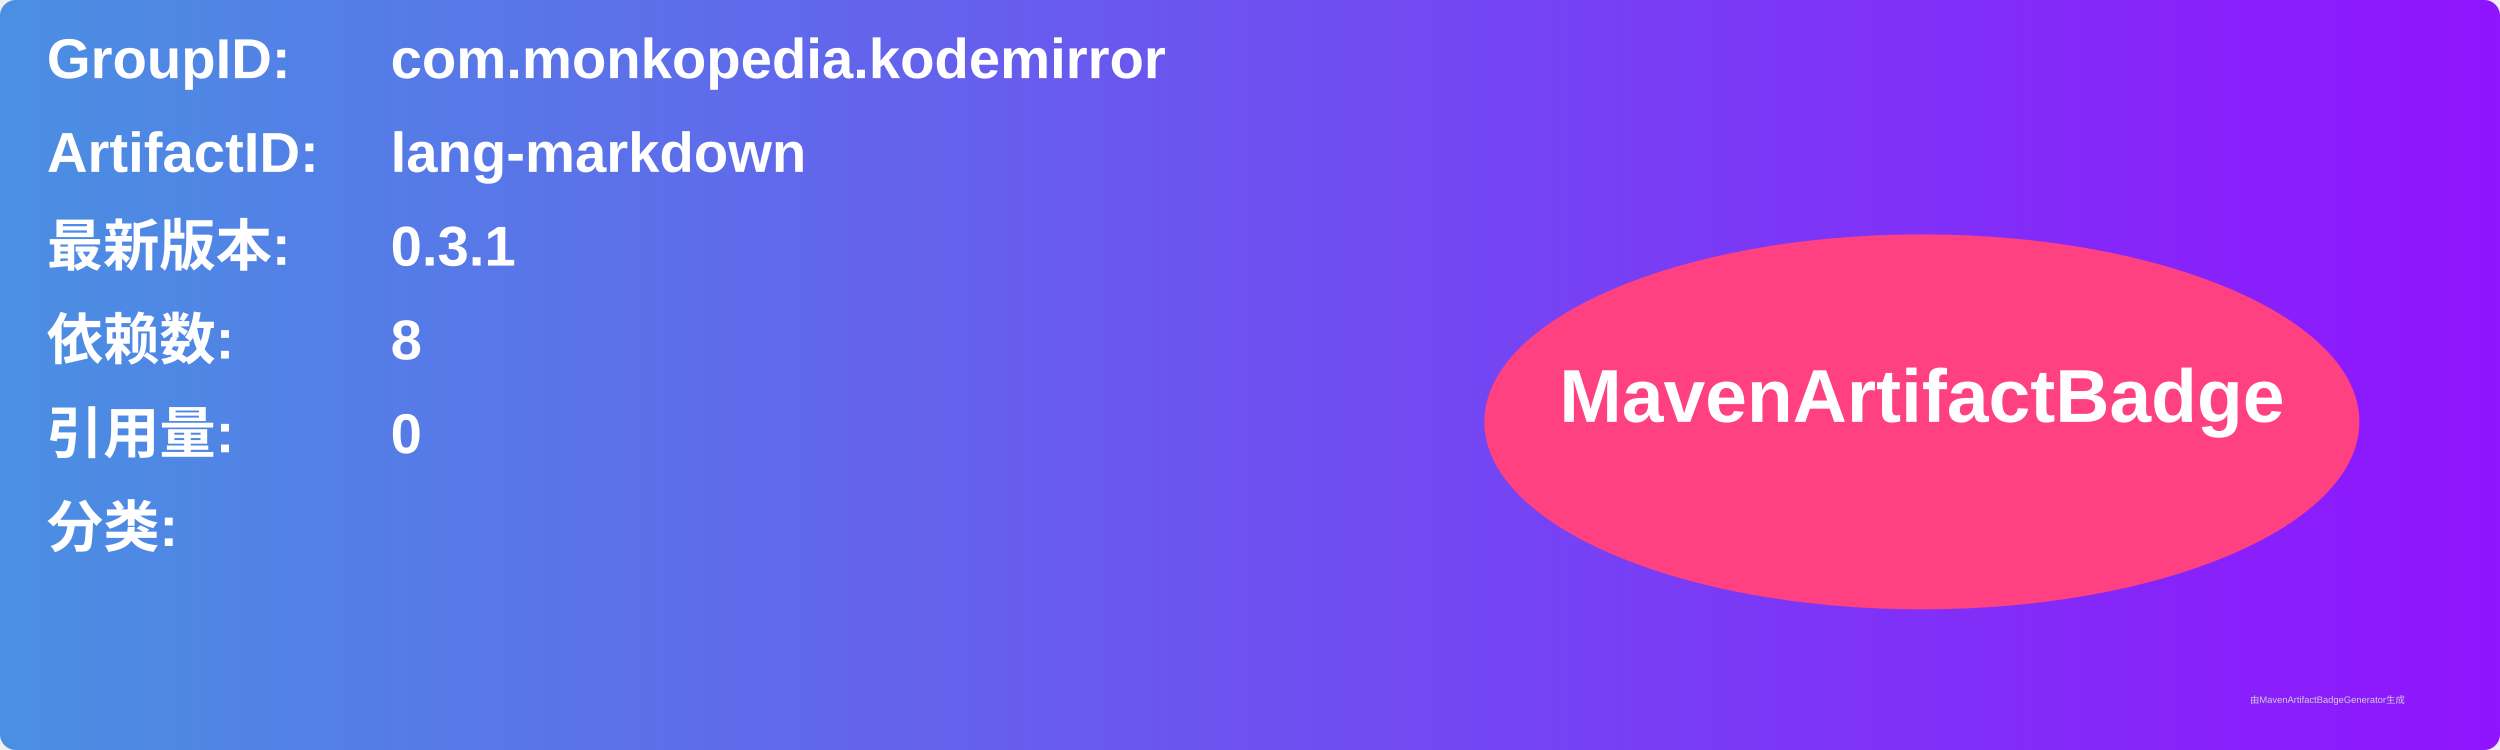
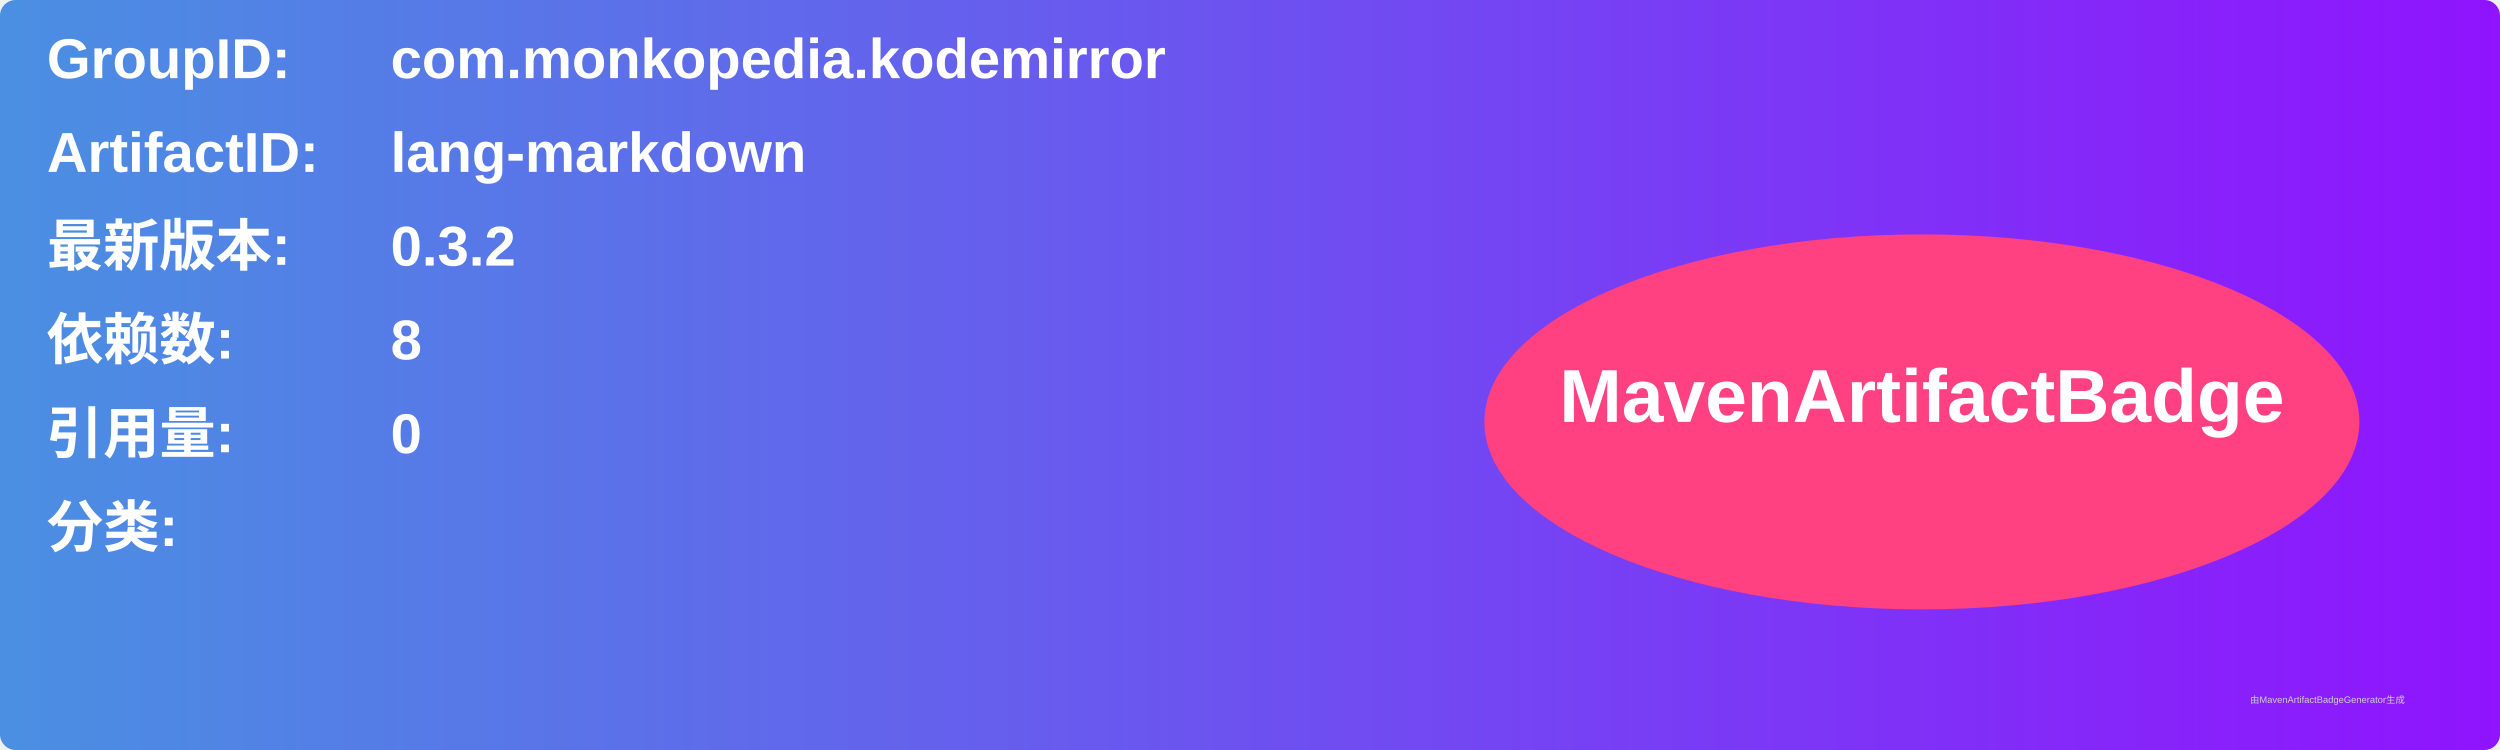
<svg xmlns="http://www.w3.org/2000/svg" width="800" height="240" viewBox="0 0 800 240">
  <linearGradient id="grad" x1="0%" y1="0%" x2="100%" y2="0%">
    <stop offset="0%" stop-color="#4a90e2" />
    <stop offset="100%" stop-color="#9013fe" />
  </linearGradient>
  <rect width="100%" height="100%" rx="5" ry="5" fill="url(#grad)" />
  <g transform="translate(15, 15)">
    <text x="0" y="10" font-family="Arial" font-size="18" fill="white" font-weight="bold" width="260">GroupID:</text>
    <text x="110" y="10" font-family="Arial" font-size="18" fill="white" font-weight="bold" width="460">com.monkopedia.kodemirror</text>
    <text x="0" y="40" font-family="Arial" font-size="18" fill="white" font-weight="bold" width="260">ArtifactID:</text>
    <text x="110" y="40" font-family="Arial" font-size="18" fill="white" font-weight="bold" width="460">lang-markdown</text>
    <text x="0" y="70" font-family="Arial" font-size="18" fill="white" font-weight="bold">最新版本:</text>
    <text x="110" y="70" font-family="Arial" font-size="18" fill="white" font-weight="bold">
-       <tspan font-weight="bold">0.3.1</tspan>
+       <tspan font-weight="bold">0.3.2</tspan>
    </text>
    <text x="0" y="100" font-family="Arial" font-size="18" fill="white" font-weight="bold">依赖数: </text>
    <text x="110" y="100" font-family="Arial" font-size="18" fill="white">
      <tspan font-weight="bold">8</tspan>
    </text>
    <text x="0" y="130" font-family="Arial" font-size="18" fill="white" font-weight="bold">引用量: </text>
    <text x="110" y="130" font-family="Arial" font-size="18" fill="white">
      <tspan font-weight="bold">0</tspan>
    </text>
    <text x="0" y="160" font-family="Arial" font-size="18" fill="white" font-weight="bold">分类:</text>
    <text x="10" y="190" font-family="Arial" font-size="10" fill="white">
      <tspan font-weight="bold" />
    </text>
    <ellipse cx="600" cy="120" rx="140" ry="60" fill="#ff4081" />
    <text x="600" y="120" text-anchor="middle" font-family="Arial" font-size="24" fill="white" font-weight="bold">MavenArtifactBadge</text>
  </g>
  <text x="720" y="225" font-family="Arial" font-size="3" fill="#d0d0d0">由MavenArtifactBadgeGenerator生成</text>
</svg>
